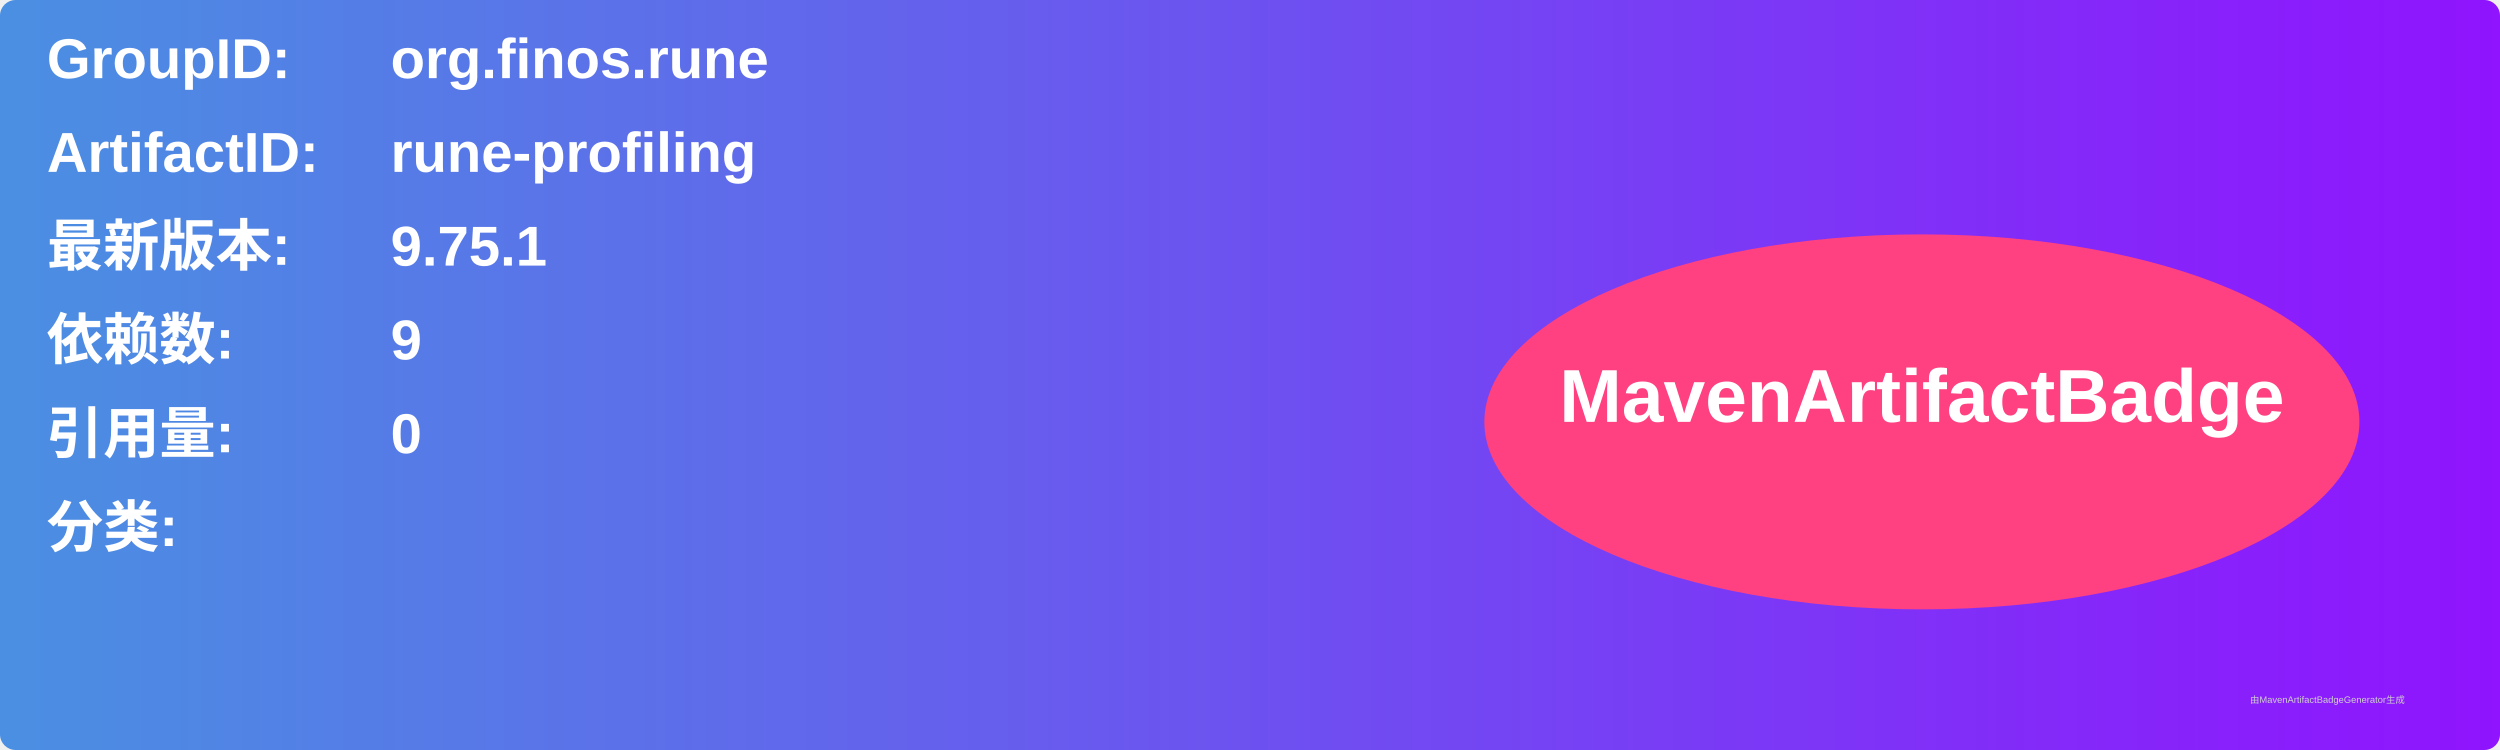
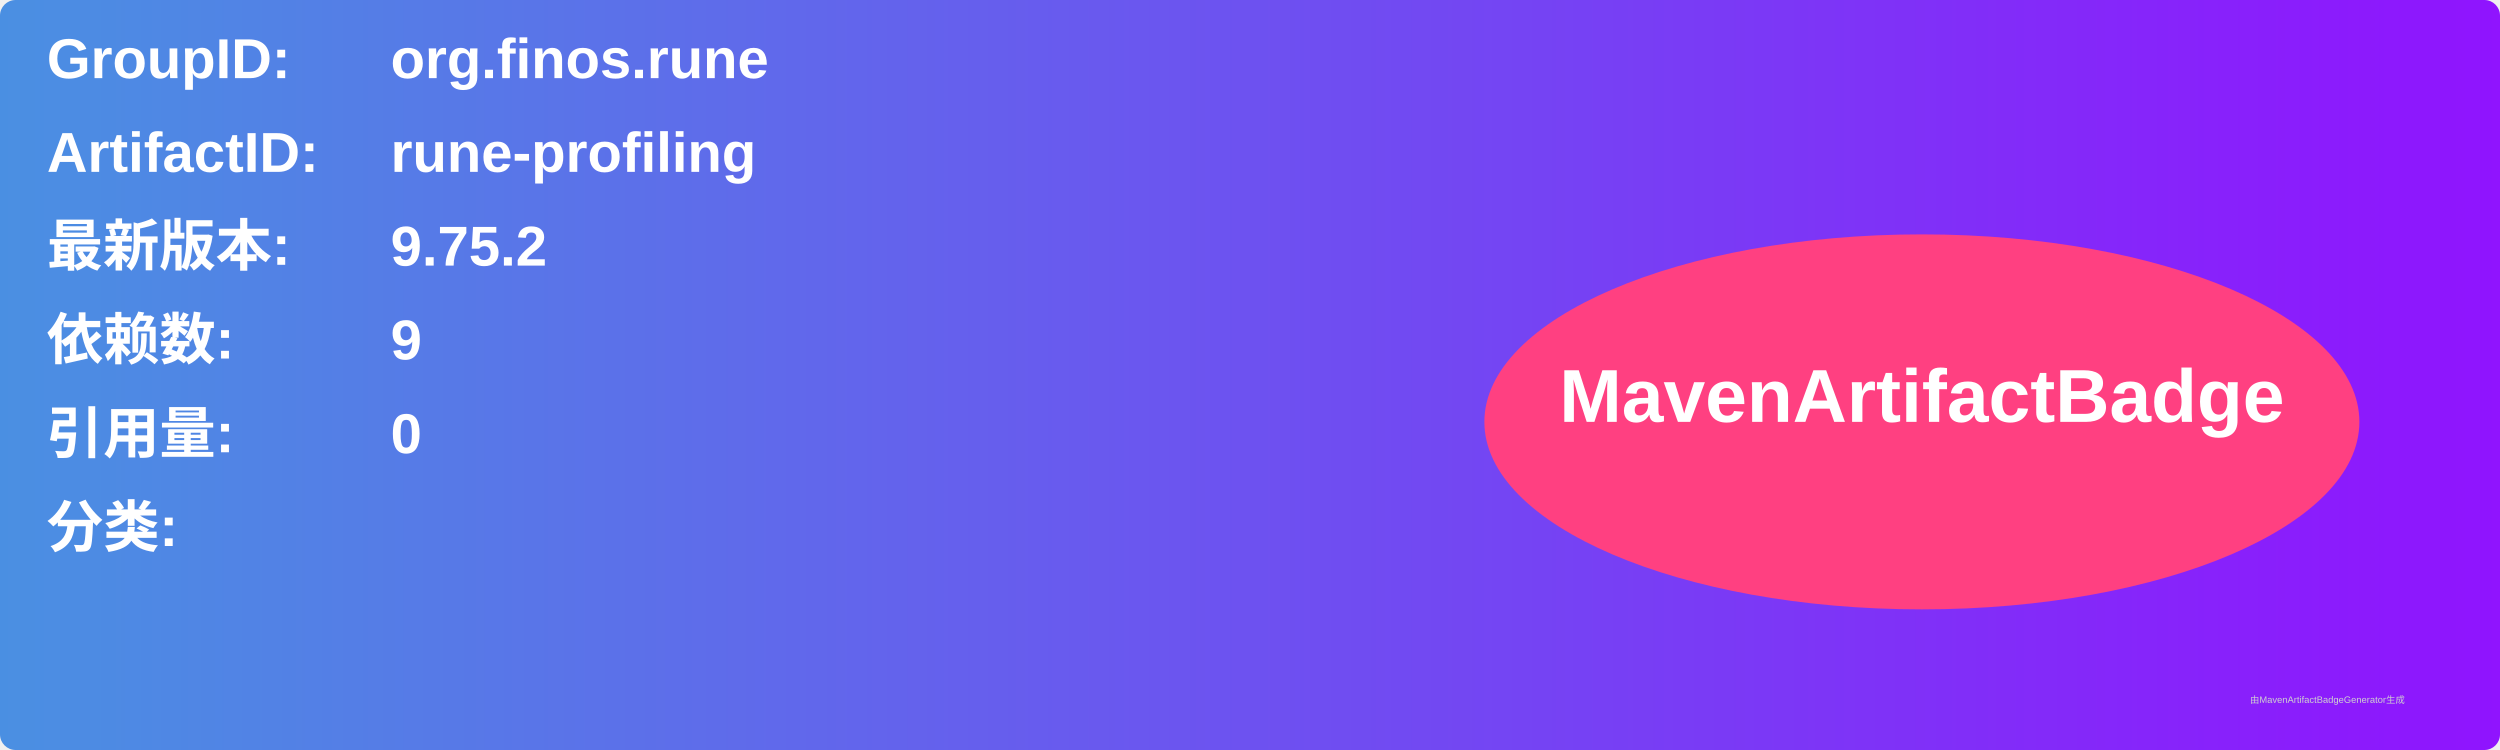
<svg xmlns="http://www.w3.org/2000/svg" width="800" height="240" viewBox="0 0 800 240">
  <linearGradient id="grad" x1="0%" y1="0%" x2="100%" y2="0%">
    <stop offset="0%" stop-color="#4a90e2" />
    <stop offset="100%" stop-color="#9013fe" />
  </linearGradient>
  <rect width="100%" height="100%" rx="5" ry="5" fill="url(#grad)" />
  <g transform="translate(15, 15)">
    <text x="0" y="10" font-family="Arial" font-size="18" fill="white" font-weight="bold" width="260">GroupID:</text>
    <text x="110" y="10" font-family="Arial" font-size="18" fill="white" font-weight="bold" width="460">org.finos.rune</text>
    <text x="0" y="40" font-family="Arial" font-size="18" fill="white" font-weight="bold" width="260">ArtifactID:</text>
    <text x="110" y="40" font-family="Arial" font-size="18" fill="white" font-weight="bold" width="460">rune-profiling</text>
    <text x="0" y="70" font-family="Arial" font-size="18" fill="white" font-weight="bold">最新版本:</text>
    <text x="110" y="70" font-family="Arial" font-size="18" fill="white" font-weight="bold">
-       <tspan font-weight="bold">9.75.1</tspan>
+       <tspan font-weight="bold">9.75.2</tspan>
    </text>
    <text x="0" y="100" font-family="Arial" font-size="18" fill="white" font-weight="bold">依赖数: </text>
    <text x="110" y="100" font-family="Arial" font-size="18" fill="white">
      <tspan font-weight="bold">9</tspan>
    </text>
    <text x="0" y="130" font-family="Arial" font-size="18" fill="white" font-weight="bold">引用量: </text>
    <text x="110" y="130" font-family="Arial" font-size="18" fill="white">
      <tspan font-weight="bold">0</tspan>
    </text>
    <text x="0" y="160" font-family="Arial" font-size="18" fill="white" font-weight="bold">分类:</text>
    <text x="10" y="190" font-family="Arial" font-size="10" fill="white">
      <tspan font-weight="bold" />
    </text>
    <ellipse cx="600" cy="120" rx="140" ry="60" fill="#ff4081" />
    <text x="600" y="120" text-anchor="middle" font-family="Arial" font-size="24" fill="white" font-weight="bold">MavenArtifactBadge</text>
  </g>
  <text x="720" y="225" font-family="Arial" font-size="3" fill="#d0d0d0">由MavenArtifactBadgeGenerator生成</text>
</svg>
